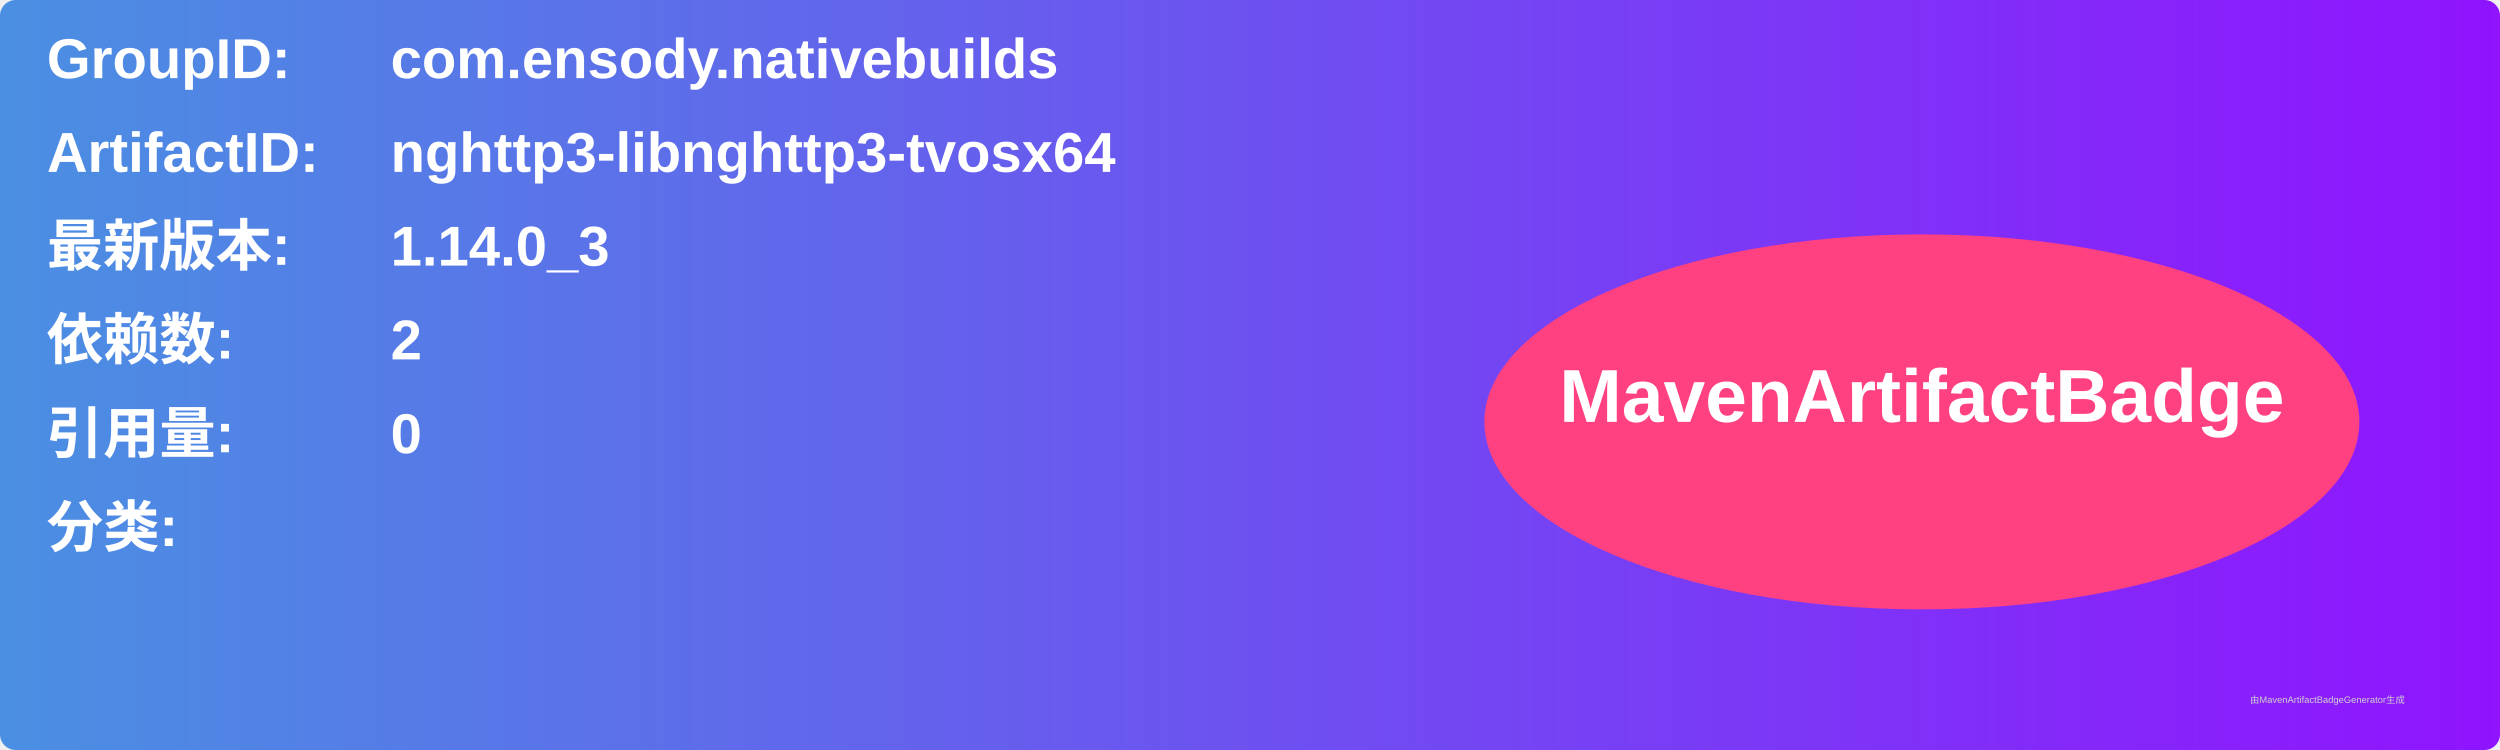
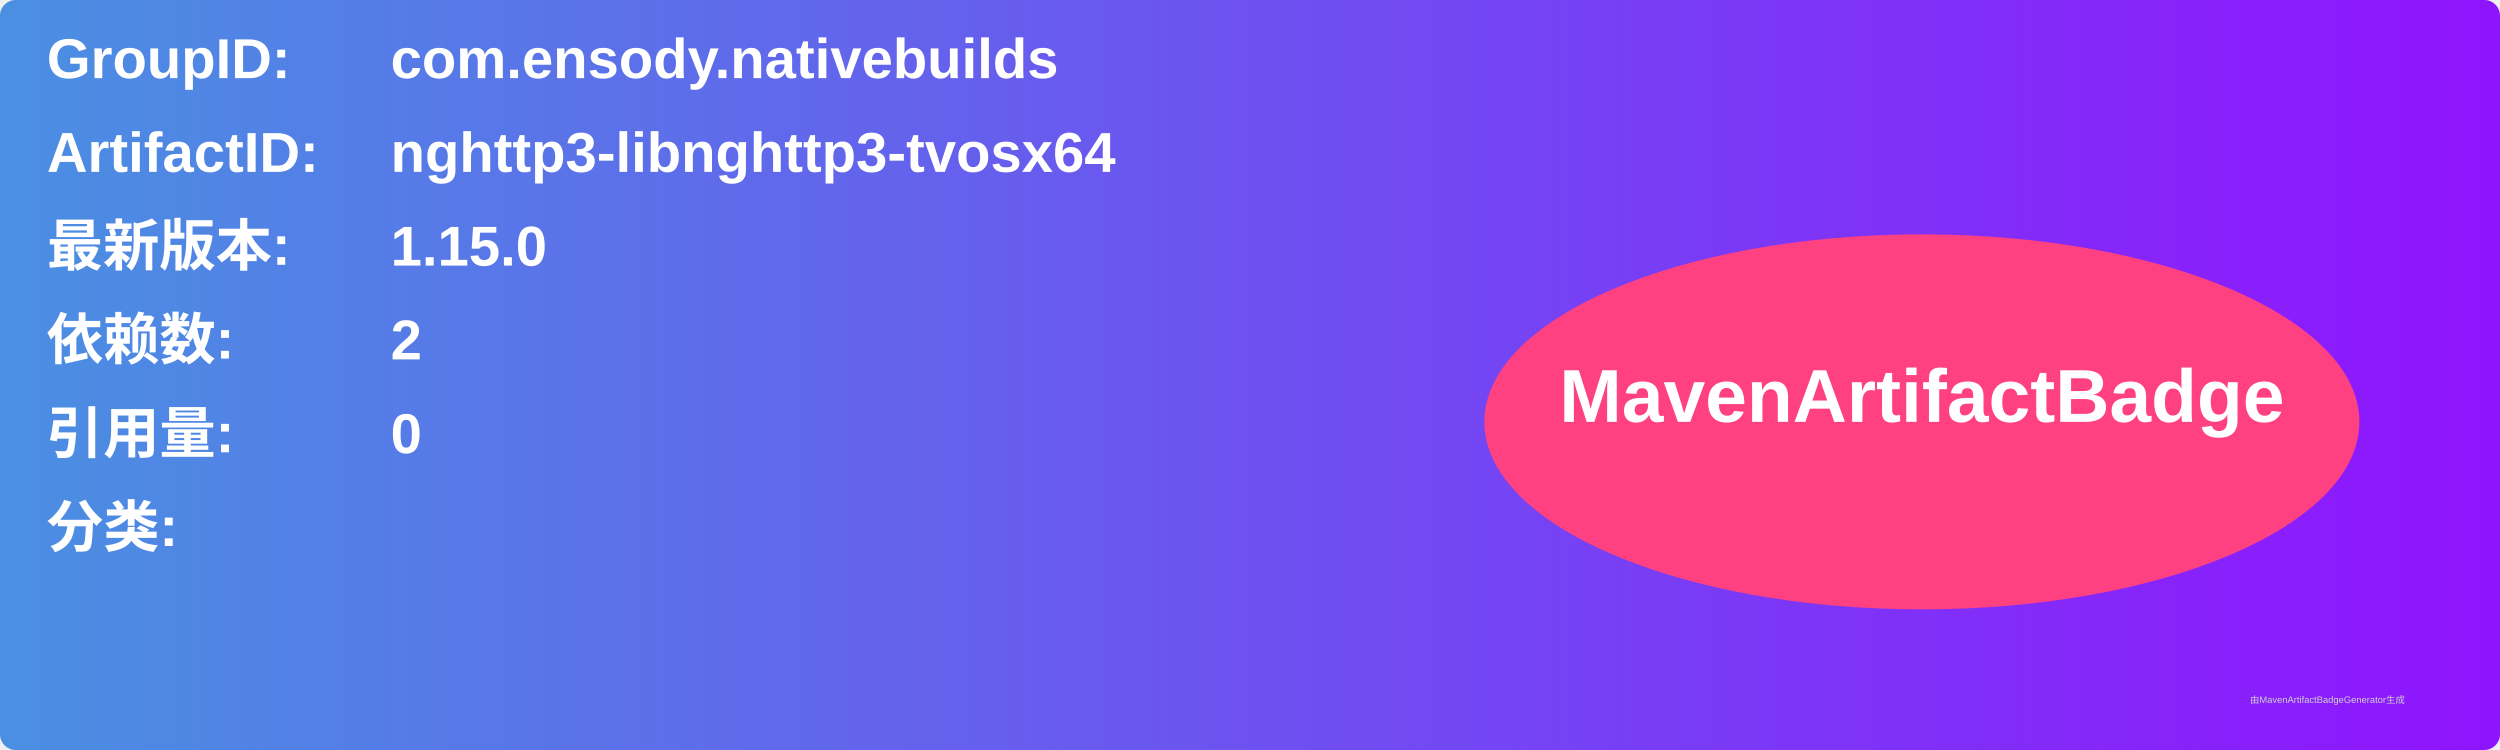
<svg xmlns="http://www.w3.org/2000/svg" width="800" height="240" viewBox="0 0 800 240">
  <linearGradient id="grad" x1="0%" y1="0%" x2="100%" y2="0%">
    <stop offset="0%" stop-color="#4a90e2" />
    <stop offset="100%" stop-color="#9013fe" />
  </linearGradient>
  <rect width="100%" height="100%" rx="5" ry="5" fill="url(#grad)" />
  <g transform="translate(15, 15)">
    <text x="0" y="10" font-family="Arial" font-size="18" fill="white" font-weight="bold" width="260">GroupID:</text>
    <text x="110" y="10" font-family="Arial" font-size="18" fill="white" font-weight="bold" width="460">com.ensody.nativebuilds</text>
    <text x="0" y="40" font-family="Arial" font-size="18" fill="white" font-weight="bold" width="260">ArtifactID:</text>
    <text x="110" y="40" font-family="Arial" font-size="18" fill="white" font-weight="bold" width="460">nghttp3-libnghttp3-tvosx64</text>
    <text x="0" y="70" font-family="Arial" font-size="18" fill="white" font-weight="bold">最新版本:</text>
    <text x="110" y="70" font-family="Arial" font-size="18" fill="white" font-weight="bold">
-       <tspan font-weight="bold">1.14.0_3</tspan>
+       <tspan font-weight="bold">1.15.0</tspan>
    </text>
    <text x="0" y="100" font-family="Arial" font-size="18" fill="white" font-weight="bold">依赖数: </text>
    <text x="110" y="100" font-family="Arial" font-size="18" fill="white">
      <tspan font-weight="bold">2</tspan>
    </text>
    <text x="0" y="130" font-family="Arial" font-size="18" fill="white" font-weight="bold">引用量: </text>
    <text x="110" y="130" font-family="Arial" font-size="18" fill="white">
      <tspan font-weight="bold">0</tspan>
    </text>
    <text x="0" y="160" font-family="Arial" font-size="18" fill="white" font-weight="bold">分类:</text>
    <text x="10" y="190" font-family="Arial" font-size="10" fill="white">
      <tspan font-weight="bold" />
    </text>
    <ellipse cx="600" cy="120" rx="140" ry="60" fill="#ff4081" />
    <text x="600" y="120" text-anchor="middle" font-family="Arial" font-size="24" fill="white" font-weight="bold">MavenArtifactBadge</text>
  </g>
  <text x="720" y="225" font-family="Arial" font-size="3" fill="#d0d0d0">由MavenArtifactBadgeGenerator生成</text>
</svg>
